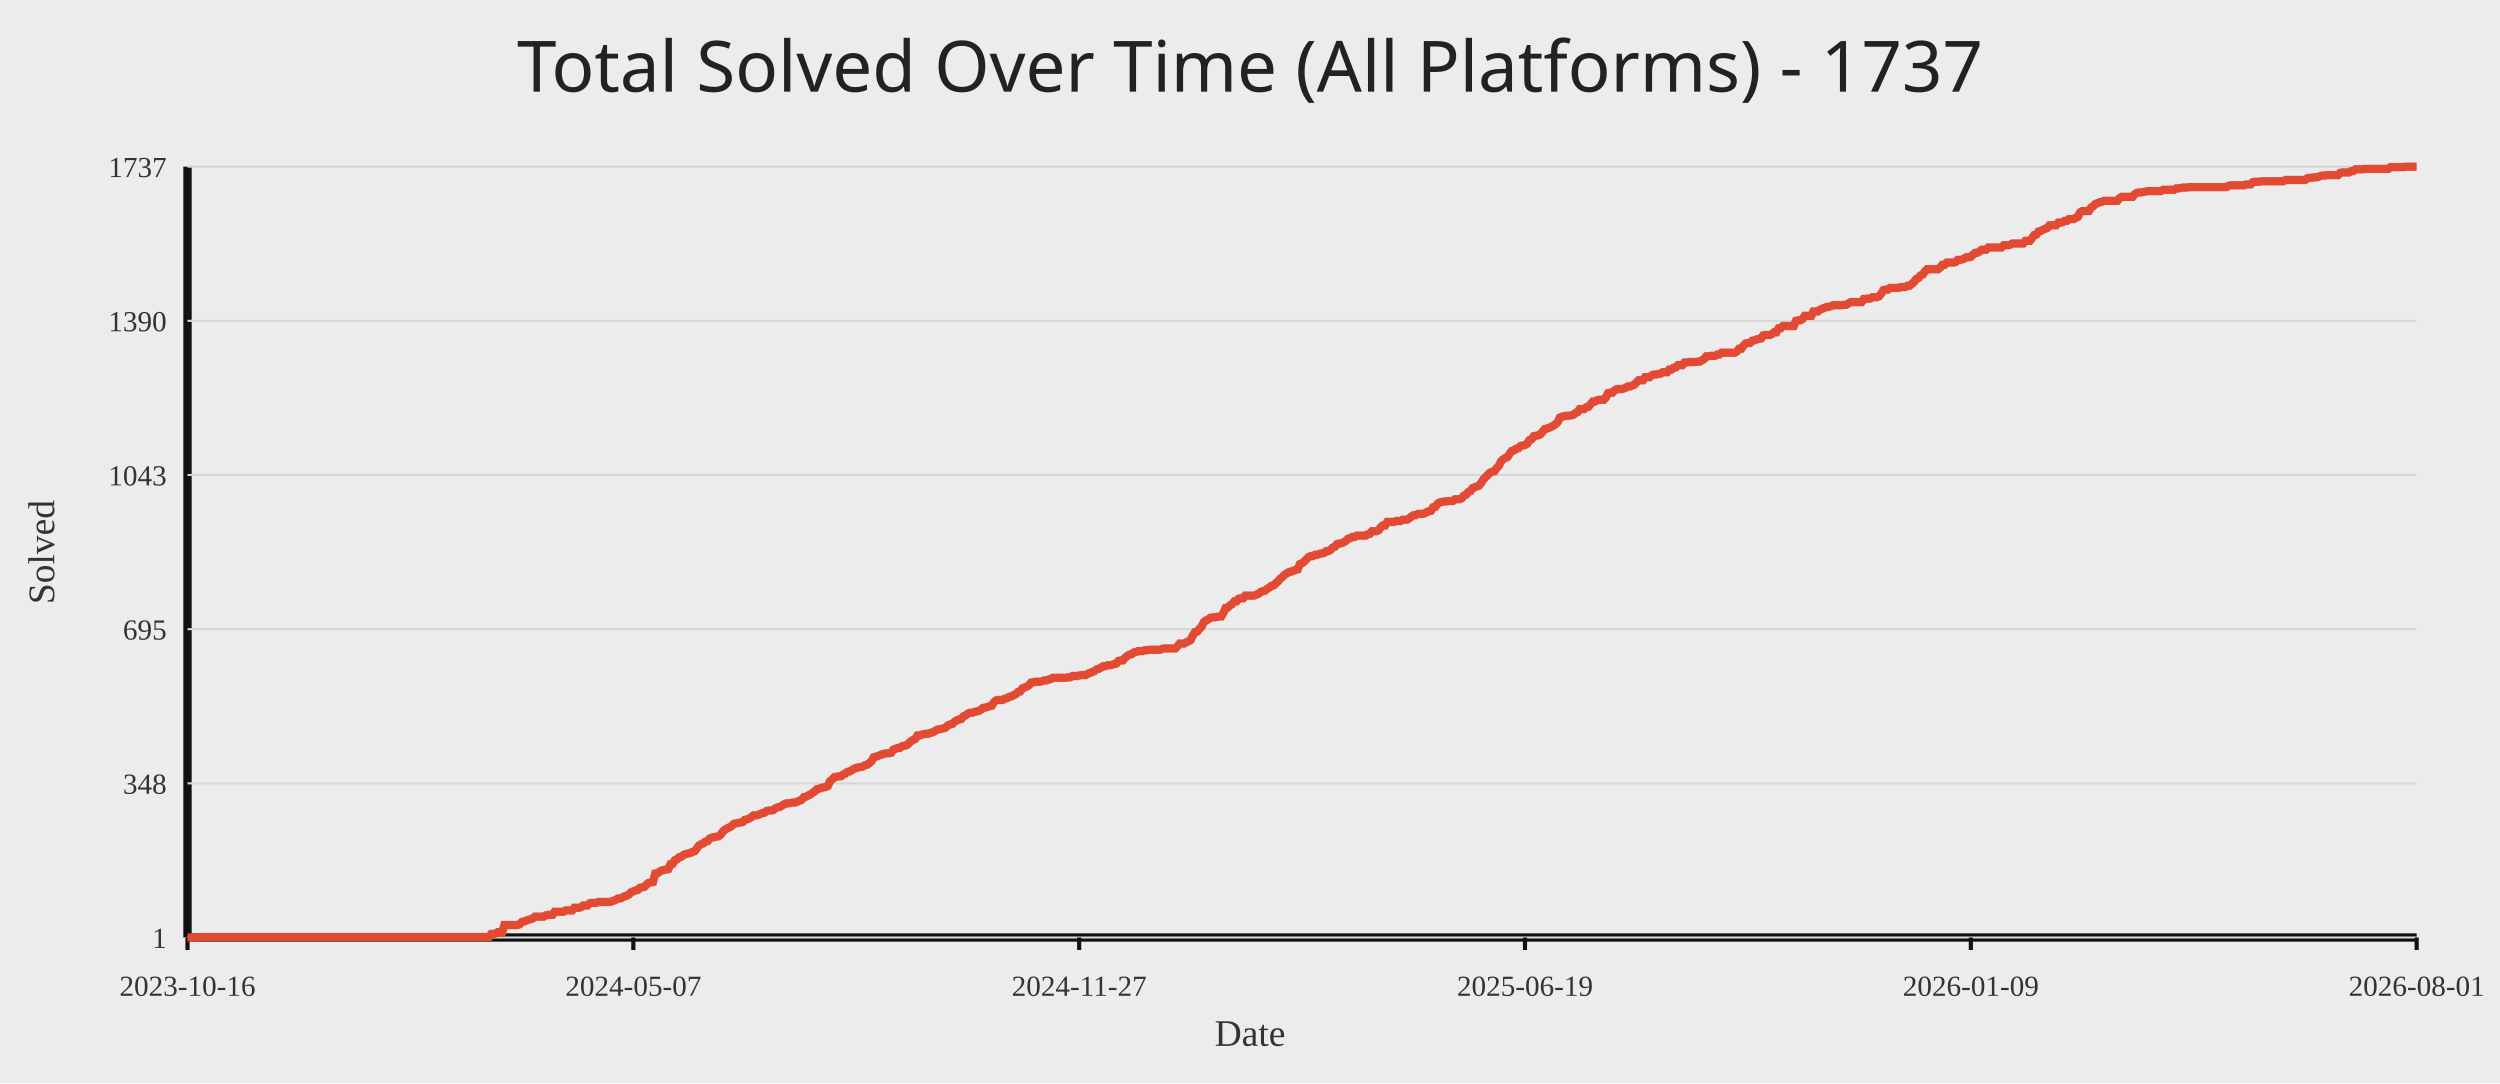
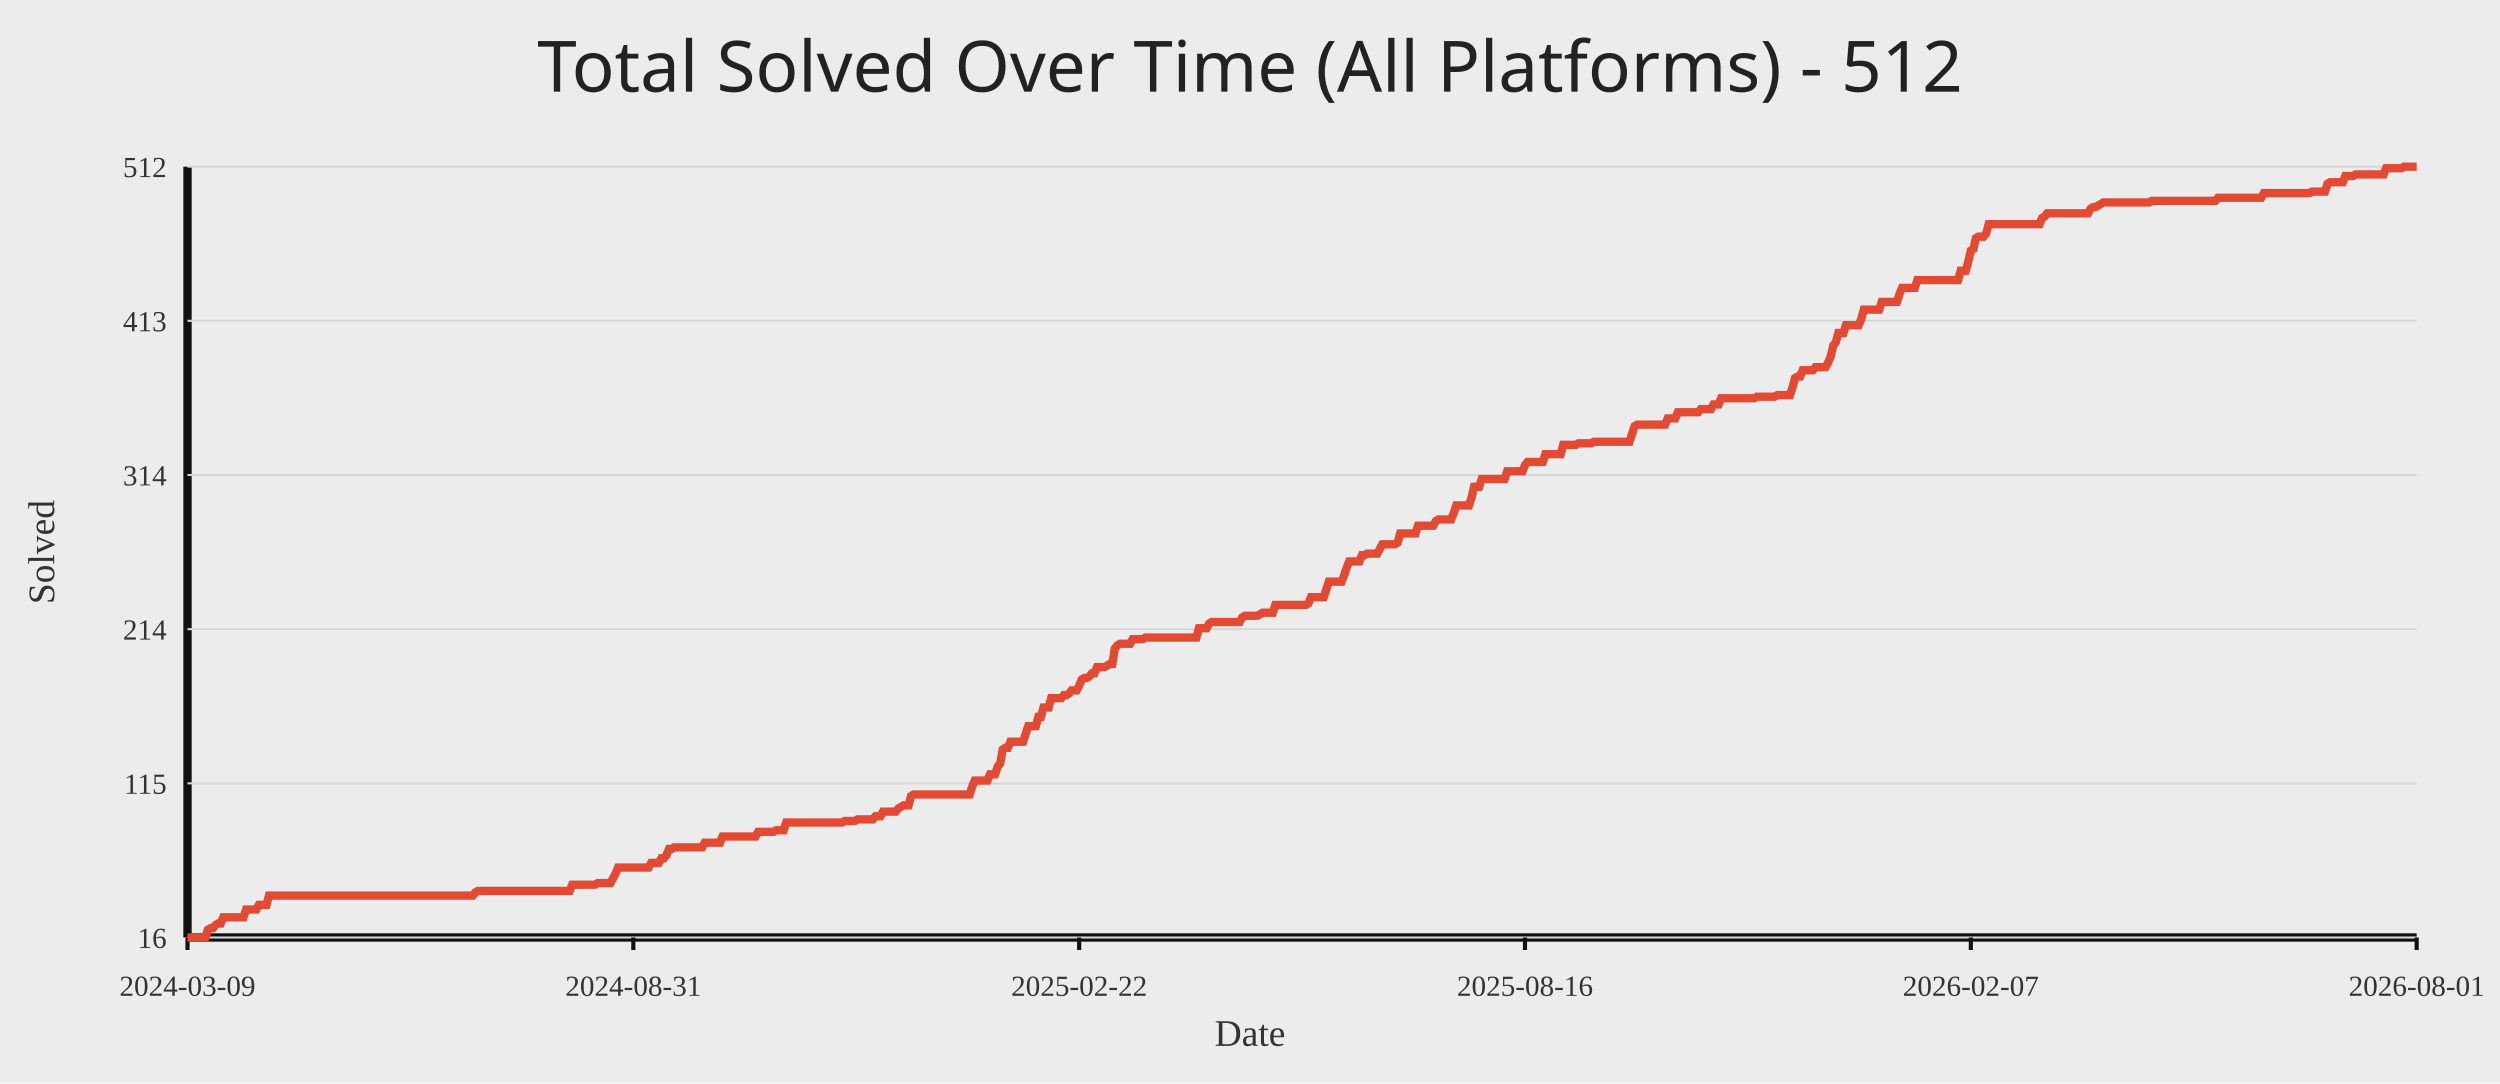
<svg xmlns="http://www.w3.org/2000/svg" width="1200" height="520">
  <rect width="100%" height="100%" fill="#ececec" />
-   <text x="50%" y="44" text-anchor="middle" fill="#222" font-size="34" font-family="Comic Sans MS, Segoe UI">Total Solved Over Time (All Platforms) - 1737</text>
+   <text x="50%" y="44" text-anchor="middle" fill="#222" font-size="34" font-family="Comic Sans MS, Segoe UI">Total Solved Over Time (All Platforms) - 512</text>
  <line x1="90" y1="450" x2="1160" y2="450" stroke="#111" stroke-width="4" />
  <line x1="90" y1="80" x2="90" y2="450" stroke="#111" stroke-width="4" />
  <line x1="90" y1="450.00" x2="1160" y2="450.00" stroke="#d7d7d7" stroke-width="1" />
-   <text x="80" y="455.00" text-anchor="end" fill="#333" font-size="14">1</text>
+   <text x="80" y="455.00" text-anchor="end" fill="#333" font-size="14">16</text>
  <line x1="90" y1="376.00" x2="1160" y2="376.00" stroke="#d7d7d7" stroke-width="1" />
-   <text x="80" y="381.00" text-anchor="end" fill="#333" font-size="14">348</text>
+   <text x="80" y="381.00" text-anchor="end" fill="#333" font-size="14">115</text>
  <line x1="90" y1="302.00" x2="1160" y2="302.00" stroke="#d7d7d7" stroke-width="1" />
-   <text x="80" y="307.00" text-anchor="end" fill="#333" font-size="14">695</text>
+   <text x="80" y="307.00" text-anchor="end" fill="#333" font-size="14">214</text>
  <line x1="90" y1="228.00" x2="1160" y2="228.00" stroke="#d7d7d7" stroke-width="1" />
-   <text x="80" y="233.00" text-anchor="end" fill="#333" font-size="14">1043</text>
+   <text x="80" y="233.00" text-anchor="end" fill="#333" font-size="14">314</text>
  <line x1="90" y1="154.00" x2="1160" y2="154.00" stroke="#d7d7d7" stroke-width="1" />
-   <text x="80" y="159.00" text-anchor="end" fill="#333" font-size="14">1390</text>
+   <text x="80" y="159.00" text-anchor="end" fill="#333" font-size="14">413</text>
  <line x1="90" y1="80.00" x2="1160" y2="80.00" stroke="#d7d7d7" stroke-width="1" />
-   <text x="80" y="85.00" text-anchor="end" fill="#333" font-size="14">1737</text>
+   <text x="80" y="85.00" text-anchor="end" fill="#333" font-size="14">512</text>
  <line x1="90.00" y1="450" x2="90.00" y2="456" stroke="#111" stroke-width="2" />
-   <text x="90.00" y="478" text-anchor="middle" fill="#333" font-size="14">2023-10-16</text>
+   <text x="90.00" y="478" text-anchor="middle" fill="#333" font-size="14">2024-03-09</text>
  <line x1="304.00" y1="450" x2="304.00" y2="456" stroke="#111" stroke-width="2" />
-   <text x="304.00" y="478" text-anchor="middle" fill="#333" font-size="14">2024-05-07</text>
+   <text x="304.00" y="478" text-anchor="middle" fill="#333" font-size="14">2024-08-31</text>
  <line x1="518.00" y1="450" x2="518.00" y2="456" stroke="#111" stroke-width="2" />
-   <text x="518.00" y="478" text-anchor="middle" fill="#333" font-size="14">2024-11-27</text>
+   <text x="518.00" y="478" text-anchor="middle" fill="#333" font-size="14">2025-02-22</text>
  <line x1="732.00" y1="450" x2="732.00" y2="456" stroke="#111" stroke-width="2" />
-   <text x="732.00" y="478" text-anchor="middle" fill="#333" font-size="14">2025-06-19</text>
+   <text x="732.00" y="478" text-anchor="middle" fill="#333" font-size="14">2025-08-16</text>
  <line x1="946.00" y1="450" x2="946.00" y2="456" stroke="#111" stroke-width="2" />
-   <text x="946.00" y="478" text-anchor="middle" fill="#333" font-size="14">2026-01-09</text>
+   <text x="946.00" y="478" text-anchor="middle" fill="#333" font-size="14">2026-02-07</text>
  <line x1="1160.00" y1="450" x2="1160.00" y2="456" stroke="#111" stroke-width="2" />
  <text x="1160.00" y="478" text-anchor="middle" fill="#333" font-size="14">2026-08-01</text>
-   <polyline fill="none" stroke="#e24a33" stroke-width="4" points="90.00,450.00 91.05,450.00 92.10,450.00 93.15,450.00 94.20,450.00 95.25,450.00 96.29,450.00 97.34,449.79 98.39,449.79 99.44,449.79 100.49,449.79 101.54,449.79 102.59,449.79 103.64,449.79 104.69,449.79 105.74,449.79 106.78,449.79 107.83,449.79 108.88,449.79 109.93,449.79 110.98,449.79 112.03,449.79 113.08,449.79 114.13,449.79 115.18,449.79 116.23,449.79 117.27,449.79 118.32,449.79 119.37,449.79 120.42,449.79 121.47,449.79 122.52,449.79 123.57,449.79 124.62,449.79 125.67,449.79 126.72,449.79 127.76,449.79 128.81,449.79 129.86,449.79 130.91,449.79 131.96,449.79 133.01,449.79 134.06,449.79 135.11,449.79 136.16,449.79 137.21,449.79 138.25,449.79 139.30,449.79 140.35,449.79 141.40,449.79 142.45,449.79 143.50,449.79 144.55,449.79 145.60,449.79 146.65,449.79 147.70,449.79 148.75,449.79 149.79,449.79 150.84,449.79 151.89,449.79 152.94,449.79 153.99,449.79 155.04,449.79 156.09,449.79 157.14,449.79 158.19,449.79 159.24,449.79 160.28,449.79 161.33,449.79 162.38,449.79 163.43,449.79 164.48,449.79 165.53,449.79 166.58,449.79 167.63,449.79 168.68,449.79 169.73,449.79 170.77,449.79 171.82,449.79 172.87,449.79 173.92,449.79 174.97,449.79 176.02,449.79 177.07,449.79 178.12,449.79 179.17,449.79 180.22,449.79 181.26,449.79 182.31,449.79 183.36,449.79 184.41,449.79 185.46,449.79 186.51,449.79 187.56,449.79 188.61,449.79 189.66,449.79 190.71,449.79 191.75,449.79 192.80,449.79 193.85,449.79 194.90,449.79 195.95,449.79 197.00,449.79 198.05,449.79 199.10,449.79 200.15,449.79 201.20,449.79 202.25,449.79 203.29,449.79 204.34,449.79 205.39,449.79 206.44,449.79 207.49,449.79 208.54,449.79 209.59,449.79 210.64,449.79 211.69,449.79 212.74,449.79 213.78,449.79 214.83,449.79 215.88,449.79 216.93,449.79 217.98,449.79 219.03,449.79 220.08,449.79 221.13,449.79 222.18,449.79 223.23,449.79 224.27,449.79 225.32,449.79 226.37,449.79 227.42,449.79 228.47,449.79 229.52,449.79 230.57,449.79 231.62,449.79 232.67,449.79 233.72,449.79 234.76,449.79 235.81,448.29 236.86,448.29 237.91,448.08 238.96,447.44 240.01,447.44 241.06,447.44 242.11,444.03 243.16,444.03 244.21,444.03 245.25,444.03 246.30,444.03 247.35,444.03 248.40,444.03 249.45,443.61 250.50,442.54 251.55,442.33 252.60,441.90 253.65,441.47 254.70,441.26 255.75,440.84 256.79,439.98 257.84,439.98 258.89,439.98 259.94,439.98 260.99,439.98 262.04,439.34 263.09,439.13 264.14,439.13 265.19,439.13 266.24,437.64 267.28,437.64 268.33,437.64 269.38,437.64 270.43,437.64 271.48,437.00 272.53,437.00 273.58,437.00 274.63,437.00 275.68,435.72 276.73,435.72 277.77,435.72 278.82,435.51 279.87,434.65 280.92,434.65 281.97,434.65 283.02,433.59 284.07,433.38 285.12,433.38 286.17,433.38 287.22,432.95 288.26,432.95 289.31,432.95 290.36,432.95 291.41,432.95 292.46,432.95 293.51,432.74 294.56,432.31 295.61,431.88 296.66,431.24 297.71,431.24 298.75,430.82 299.80,430.18 300.85,429.97 301.90,429.33 302.95,428.26 304.00,427.83 305.05,427.41 306.10,427.19 307.15,426.13 308.20,425.92 309.25,425.70 310.29,424.64 311.34,423.78 312.39,423.57 313.44,423.36 314.49,419.31 315.54,419.10 316.59,418.46 317.64,417.82 318.69,417.60 319.74,417.39 320.78,417.18 321.83,414.83 322.88,414.62 323.93,412.91 324.98,412.49 326.03,411.42 327.08,411.21 328.13,410.36 329.18,409.93 330.23,409.72 331.27,409.50 332.32,408.87 333.37,408.65 334.42,407.37 335.47,405.88 336.52,405.24 337.57,404.82 338.62,403.96 339.67,403.75 340.72,402.47 341.76,402.04 342.81,401.83 343.86,401.62 344.91,401.41 345.96,400.55 347.01,399.06 348.06,398.21 349.11,397.57 350.16,397.14 351.21,396.50 352.25,395.44 353.30,395.22 354.35,395.01 355.40,394.80 356.45,394.59 357.50,393.52 358.55,393.31 359.60,392.88 360.65,392.24 361.70,391.39 362.75,391.39 363.79,391.18 364.84,390.75 365.89,390.32 366.94,390.11 367.99,389.26 369.04,389.04 370.09,389.04 371.14,388.83 372.19,387.98 373.24,387.55 374.28,387.34 375.33,386.70 376.38,386.06 377.43,385.63 378.48,385.63 379.53,385.42 380.58,385.21 381.63,385.21 382.68,384.78 383.73,384.35 384.77,383.93 385.82,382.65 386.87,382.44 387.92,381.80 388.97,381.37 390.02,380.52 391.07,379.88 392.12,378.81 393.17,378.60 394.22,378.17 395.26,377.96 396.31,377.75 397.36,377.32 398.41,374.98 399.46,374.12 400.51,373.06 401.56,372.85 402.61,372.63 403.66,372.63 404.71,371.78 405.75,371.35 406.80,370.50 407.85,370.29 408.90,369.65 409.95,369.01 411.00,368.58 412.05,368.37 413.10,368.16 414.15,367.94 415.20,367.30 416.25,367.09 417.29,366.24 418.34,365.39 419.39,363.47 420.44,363.25 421.49,362.83 422.54,362.40 423.59,361.98 424.64,361.76 425.69,361.55 426.74,361.55 427.78,361.34 428.83,359.84 429.88,359.42 430.93,358.99 431.98,358.99 433.03,358.14 434.08,357.93 435.13,357.71 436.18,356.86 437.23,355.79 438.27,355.16 439.32,354.73 440.37,353.02 441.42,353.02 442.47,352.60 443.52,352.38 444.57,352.17 445.62,352.17 446.67,351.75 447.72,351.53 448.76,350.89 449.81,350.25 450.86,350.04 451.91,349.83 452.96,349.61 454.01,349.19 455.06,348.12 456.11,347.70 457.16,347.48 458.21,346.42 459.25,345.78 460.30,345.35 461.35,345.14 462.40,343.86 463.45,343.43 464.50,342.58 465.55,342.15 466.60,342.15 467.65,341.73 468.70,341.51 469.75,341.30 470.79,340.66 471.84,339.81 472.89,339.60 473.94,339.38 474.99,338.96 476.04,338.74 477.09,337.04 478.14,336.19 479.19,335.97 480.24,335.97 481.28,335.97 482.33,335.33 483.38,335.12 484.43,334.48 485.48,334.27 486.53,333.63 487.58,333.20 488.63,332.14 489.68,331.92 490.73,330.43 491.77,330.01 492.82,329.58 493.87,328.94 494.92,327.66 495.97,327.45 497.02,327.24 498.07,327.24 499.12,327.24 500.17,327.02 501.22,326.60 502.26,326.60 503.31,326.17 504.36,325.96 505.41,325.32 506.46,325.32 507.51,325.32 508.56,325.32 509.61,325.32 510.66,325.32 511.71,325.32 512.75,325.10 513.80,325.10 514.85,324.46 515.90,324.46 516.95,324.46 518.00,324.25 519.05,324.04 520.10,324.04 521.15,324.04 522.20,323.40 523.25,322.97 524.29,322.55 525.34,322.12 526.39,321.27 527.44,321.05 528.49,320.41 529.54,319.78 530.59,319.78 531.64,319.35 532.69,319.35 533.74,319.14 534.78,318.71 535.83,318.50 536.88,317.22 537.93,317.00 538.98,317.00 540.03,315.73 541.08,314.87 542.13,314.23 543.18,314.02 544.23,313.17 545.27,312.96 546.32,312.53 547.37,312.53 548.42,312.53 549.47,312.10 550.52,312.10 551.57,311.89 552.62,311.89 553.67,311.89 554.72,311.89 555.76,311.89 556.81,311.89 557.86,311.46 558.91,311.25 559.96,311.25 561.01,311.25 562.06,311.25 563.11,311.25 564.16,311.25 565.21,310.18 566.25,308.91 567.30,308.91 568.35,308.91 569.40,308.27 570.45,307.84 571.50,307.20 572.55,305.07 573.60,303.36 574.65,303.15 575.70,301.87 576.75,300.81 577.79,298.68 578.84,297.82 579.89,297.40 580.94,296.54 581.99,296.33 583.04,296.33 584.09,296.12 585.14,295.90 586.19,295.90 587.24,294.20 588.28,291.85 589.33,291.64 590.38,290.58 591.43,289.94 592.48,288.66 593.53,288.66 594.58,287.38 595.63,287.17 596.68,287.17 597.73,285.89 598.77,285.89 599.82,285.89 600.87,285.89 601.92,285.89 602.97,285.46 604.02,285.03 605.07,284.18 606.12,283.76 607.17,283.54 608.22,282.69 609.26,282.05 610.31,281.20 611.36,280.99 612.41,279.92 613.46,279.07 614.51,277.79 615.56,276.94 616.61,275.87 617.66,275.23 618.71,274.59 619.75,274.38 620.80,273.95 621.85,273.53 622.90,273.31 623.95,270.75 625.00,270.33 626.05,269.48 627.10,268.41 628.15,267.34 629.20,266.92 630.25,266.92 631.29,266.28 632.34,266.28 633.39,265.85 634.44,265.64 635.49,265.43 636.54,264.57 637.59,264.57 638.64,263.93 639.69,262.87 640.74,262.44 641.78,261.16 642.83,260.95 643.88,260.74 644.93,260.31 645.98,259.67 647.03,258.61 648.08,258.39 649.13,257.75 650.18,257.75 651.23,257.11 652.27,257.11 653.32,257.11 654.37,257.11 655.42,257.11 656.47,256.47 657.52,256.26 658.57,254.98 659.62,254.98 660.67,254.98 661.72,254.56 662.76,253.06 663.81,252.21 664.86,252.21 665.91,250.51 666.96,250.51 668.01,250.51 669.06,250.51 670.11,250.08 671.16,250.08 672.21,250.08 673.25,249.44 674.30,249.44 675.35,249.44 676.40,248.80 677.45,247.95 678.50,247.31 679.55,247.31 680.60,246.67 681.65,246.67 682.70,246.67 683.75,246.46 684.79,245.82 685.84,245.39 686.89,245.18 687.94,243.47 688.99,243.26 690.04,241.77 691.09,241.13 692.14,240.92 693.19,240.70 694.24,240.70 695.28,240.49 696.33,240.49 697.38,240.49 698.43,239.64 699.48,239.64 700.53,239.64 701.58,239.21 702.63,237.93 703.68,237.51 704.73,236.23 705.77,235.80 706.82,234.31 707.87,233.88 708.92,233.46 709.97,233.03 711.02,231.75 712.07,230.05 713.12,228.98 714.17,227.91 715.22,226.85 716.26,226.42 717.31,226.21 718.36,224.72 719.41,223.65 720.46,221.52 721.51,220.46 722.56,219.82 723.61,219.39 724.66,217.68 725.71,216.41 726.75,216.19 727.80,215.34 728.85,215.13 729.90,214.06 730.95,213.85 732.00,213.63 733.05,213.00 734.10,211.29 735.15,210.86 736.20,209.37 737.25,209.16 738.29,208.95 739.34,208.52 740.39,207.24 741.44,205.96 742.49,205.75 743.54,205.32 744.59,204.90 745.64,204.26 746.69,203.62 747.74,202.55 748.78,200.42 749.83,199.99 750.88,199.78 751.93,199.57 752.98,199.57 754.03,199.35 755.08,199.14 756.13,198.29 757.18,197.86 758.23,196.37 759.27,196.37 760.32,196.37 761.37,195.52 762.42,195.31 763.47,194.03 764.52,192.75 765.57,192.75 766.62,192.11 767.67,191.90 768.72,191.90 769.76,191.90 770.81,190.83 771.86,188.70 772.91,188.49 773.96,188.49 775.01,187.42 776.06,186.78 777.11,186.78 778.16,186.78 779.21,186.57 780.25,186.14 781.30,185.50 782.35,185.50 783.40,185.07 784.45,184.65 785.50,183.58 786.55,182.52 787.60,182.52 788.65,182.52 789.70,181.03 790.75,181.03 791.79,181.03 792.84,180.17 793.89,179.75 794.94,179.75 795.99,179.53 797.04,179.32 798.09,178.68 799.14,178.68 800.19,178.68 801.24,177.40 802.28,177.40 803.33,176.55 804.38,176.34 805.43,175.27 806.48,175.27 807.53,175.27 808.58,173.99 809.63,173.99 810.68,173.78 811.73,173.78 812.77,173.78 813.82,173.78 814.87,173.57 815.92,173.57 816.97,172.93 818.02,172.29 819.07,171.01 820.12,171.01 821.17,170.79 822.22,170.79 823.26,170.79 824.31,170.16 825.36,170.16 826.41,169.30 827.46,169.30 828.51,169.30 829.56,169.30 830.61,169.30 831.66,169.30 832.71,169.30 833.75,168.66 834.80,167.38 835.85,167.38 836.90,165.89 837.95,164.83 839.00,164.61 840.05,164.61 841.10,163.55 842.15,163.34 843.20,162.91 844.25,162.70 845.29,162.48 846.34,160.99 847.39,160.78 848.44,160.78 849.49,160.78 850.54,160.35 851.59,159.50 852.64,159.50 853.69,157.58 854.74,157.58 855.78,156.51 856.83,156.51 857.88,156.51 858.93,156.51 859.98,156.51 861.03,156.51 862.08,153.96 863.13,153.74 864.18,153.74 865.23,153.10 866.27,151.61 867.32,151.61 868.37,151.61 869.42,151.61 870.47,149.48 871.52,149.48 872.57,149.48 873.62,148.63 874.67,148.20 875.72,147.78 876.76,147.35 877.81,147.35 878.86,146.92 879.91,146.50 880.96,146.50 882.01,146.50 883.06,146.50 884.11,146.50 885.16,146.28 886.21,146.28 887.25,145.65 888.30,145.01 889.35,145.01 890.40,145.01 891.45,145.01 892.50,145.01 893.55,145.01 894.60,143.51 895.65,143.51 896.70,143.30 897.75,143.30 898.79,142.66 899.84,142.66 900.89,142.66 901.94,142.24 902.99,140.96 904.04,139.25 905.09,139.04 906.14,139.04 907.19,138.19 908.24,138.19 909.28,138.19 910.33,138.19 911.38,138.19 912.43,137.76 913.48,137.76 914.53,137.76 915.58,137.12 916.63,137.12 917.68,136.27 918.73,135.41 919.77,133.92 920.82,133.50 921.87,132.22 922.92,131.79 923.97,130.30 925.02,129.23 926.07,129.23 927.12,129.23 928.17,129.23 929.22,129.23 930.26,129.23 931.31,128.38 932.36,127.10 933.41,127.10 934.46,126.04 935.51,126.04 936.56,126.04 937.61,126.04 938.66,125.82 939.71,124.76 940.75,124.76 941.80,124.54 942.85,124.12 943.90,123.48 944.95,123.48 946.00,123.27 947.05,122.20 948.10,121.35 949.15,121.35 950.20,120.71 951.25,119.86 952.29,119.86 953.34,119.86 954.39,118.79 955.44,118.79 956.49,118.79 957.54,118.79 958.59,118.79 959.64,118.79 960.69,118.79 961.74,117.72 962.78,117.72 963.83,117.72 964.88,117.51 965.93,116.87 966.98,116.87 968.03,116.87 969.08,116.87 970.13,116.87 971.18,116.87 972.23,115.59 973.27,115.59 974.32,115.59 975.37,114.31 976.42,112.82 977.47,112.61 978.52,111.12 979.57,110.90 980.62,110.26 981.67,109.84 982.72,109.41 983.76,108.13 984.81,108.13 985.86,108.13 986.91,108.13 987.96,106.85 989.01,106.85 990.06,106.64 991.11,106.00 992.16,106.00 993.21,105.15 994.25,105.15 995.30,105.15 996.35,104.51 997.40,104.08 998.45,101.95 999.50,101.31 1000.55,101.31 1001.60,101.31 1002.65,101.31 1003.70,99.61 1004.75,98.97 1005.79,97.90 1006.84,97.48 1007.89,97.05 1008.94,96.84 1009.99,96.41 1011.04,96.41 1012.09,96.41 1013.14,96.41 1014.19,96.41 1015.24,96.41 1016.28,96.41 1017.33,95.13 1018.38,94.49 1019.43,94.49 1020.48,94.49 1021.53,94.49 1022.58,94.49 1023.63,94.49 1024.68,93.21 1025.73,92.57 1026.77,92.36 1027.82,92.36 1028.87,92.15 1029.92,91.94 1030.97,91.72 1032.02,91.72 1033.07,91.72 1034.12,91.72 1035.17,91.72 1036.22,91.72 1037.26,91.72 1038.31,91.08 1039.36,91.08 1040.41,91.08 1041.46,91.08 1042.51,91.08 1043.56,91.08 1044.61,90.44 1045.66,90.44 1046.71,90.23 1047.75,90.02 1048.80,90.02 1049.85,90.02 1050.90,89.80 1051.95,89.80 1053.00,89.80 1054.05,89.80 1055.10,89.80 1056.15,89.80 1057.20,89.80 1058.25,89.80 1059.29,89.80 1060.34,89.80 1061.39,89.80 1062.44,89.80 1063.49,89.80 1064.54,89.80 1065.59,89.80 1066.64,89.80 1067.69,89.80 1068.74,89.80 1069.78,89.16 1070.83,88.95 1071.88,88.95 1072.93,88.95 1073.98,88.95 1075.03,88.95 1076.08,88.95 1077.13,88.95 1078.18,88.53 1079.23,88.53 1080.27,88.53 1081.32,87.46 1082.37,87.25 1083.42,87.25 1084.47,87.25 1085.52,87.03 1086.57,87.03 1087.62,87.03 1088.67,87.03 1089.72,87.03 1090.76,87.03 1091.81,87.03 1092.86,87.03 1093.91,87.03 1094.96,87.03 1096.01,87.03 1097.06,86.39 1098.11,86.39 1099.16,86.39 1100.21,86.39 1101.25,86.39 1102.30,86.39 1103.35,86.39 1104.40,86.39 1105.45,86.39 1106.50,86.39 1107.55,85.54 1108.60,85.33 1109.65,85.33 1110.70,85.12 1111.75,85.12 1112.79,84.90 1113.84,84.48 1114.89,84.26 1115.94,84.26 1116.99,84.05 1118.04,84.05 1119.09,84.05 1120.14,84.05 1121.19,84.05 1122.24,84.05 1123.28,82.98 1124.33,82.77 1125.38,82.77 1126.43,82.77 1127.48,82.77 1128.53,82.13 1129.58,82.13 1130.63,81.28 1131.68,81.28 1132.73,81.28 1133.77,81.28 1134.82,81.07 1135.87,81.07 1136.92,81.07 1137.97,81.07 1139.02,81.07 1140.07,81.07 1141.12,81.07 1142.17,81.07 1143.22,81.07 1144.26,81.07 1145.31,81.07 1146.36,81.07 1147.41,80.21 1148.46,80.21 1149.51,80.21 1150.56,80.21 1151.61,80.21 1152.66,80.21 1153.71,80.21 1154.75,80.00 1155.80,80.00 1156.85,80.00 1157.90,80.00 1158.95,80.00 1160.00,80.00" />
+   <polyline fill="none" stroke="#e24a33" stroke-width="4" points="90.00,450.00 91.22,450.00 92.45,450.00 93.67,450.00 94.89,450.00 96.11,450.00 97.34,450.00 98.56,450.00 99.78,446.27 101.01,445.52 102.23,445.52 103.45,444.03 104.67,443.29 105.90,443.29 107.12,440.30 108.34,440.30 109.57,440.30 110.79,440.30 112.01,440.30 113.23,440.30 114.46,440.30 115.68,440.30 116.90,440.30 118.13,436.57 119.35,436.57 120.57,436.57 121.79,436.57 123.02,436.57 124.24,434.33 125.46,434.33 126.69,434.33 127.91,434.33 129.13,429.86 130.35,429.86 131.58,429.86 132.80,429.86 134.02,429.86 135.25,429.86 136.47,429.86 137.69,429.86 138.91,429.86 140.14,429.86 141.36,429.86 142.58,429.86 143.81,429.86 145.03,429.86 146.25,429.86 147.47,429.86 148.70,429.86 149.92,429.86 151.14,429.86 152.37,429.86 153.59,429.86 154.81,429.86 156.03,429.86 157.26,429.86 158.48,429.86 159.70,429.86 160.93,429.86 162.15,429.86 163.37,429.86 164.59,429.86 165.82,429.86 167.04,429.86 168.26,429.86 169.49,429.86 170.71,429.86 171.93,429.86 173.15,429.86 174.38,429.86 175.60,429.86 176.82,429.86 178.05,429.86 179.27,429.86 180.49,429.86 181.71,429.86 182.94,429.86 184.16,429.86 185.38,429.86 186.61,429.86 187.83,429.86 189.05,429.86 190.27,429.86 191.50,429.86 192.72,429.86 193.94,429.86 195.17,429.86 196.39,429.86 197.61,429.86 198.83,429.86 200.06,429.86 201.28,429.86 202.50,429.86 203.73,429.86 204.95,429.86 206.17,429.86 207.39,429.86 208.62,429.86 209.84,429.86 211.06,429.86 212.29,429.86 213.51,429.86 214.73,429.86 215.95,429.86 217.18,429.86 218.40,429.86 219.62,429.86 220.85,429.86 222.07,429.86 223.29,429.86 224.51,429.86 225.74,429.86 226.96,429.86 228.18,428.37 229.41,427.62 230.63,427.62 231.85,427.62 233.07,427.62 234.30,427.62 235.52,427.62 236.74,427.62 237.97,427.62 239.19,427.62 240.41,427.62 241.63,427.62 242.86,427.62 244.08,427.62 245.30,427.62 246.53,427.62 247.75,427.62 248.97,427.62 250.19,427.62 251.42,427.62 252.64,427.62 253.86,427.62 255.09,427.62 256.31,427.62 257.53,427.62 258.75,427.62 259.98,427.62 261.20,427.62 262.42,427.62 263.65,427.62 264.87,427.62 266.09,427.62 267.31,427.62 268.54,427.62 269.76,427.62 270.98,427.62 272.21,427.62 273.43,427.62 274.65,424.64 275.87,424.64 277.10,424.64 278.32,424.64 279.54,424.64 280.77,424.64 281.99,424.64 283.21,424.64 284.43,424.64 285.66,424.64 286.88,423.89 288.10,423.89 289.33,423.89 290.55,423.89 291.77,423.89 292.99,423.89 294.22,421.65 295.44,419.42 296.66,416.43 297.89,416.43 299.11,416.43 300.33,416.43 301.55,416.43 302.78,416.43 304.00,416.43 305.22,416.43 306.45,416.43 307.67,416.43 308.89,416.43 310.11,416.43 311.34,416.43 312.56,414.19 313.78,414.19 315.01,414.19 316.23,414.19 317.45,411.96 318.67,411.96 319.90,410.46 321.12,407.48 322.34,407.48 323.57,406.73 324.79,406.73 326.01,406.73 327.23,406.73 328.46,406.73 329.68,406.73 330.90,406.73 332.13,406.73 333.35,406.73 334.57,406.73 335.79,406.73 337.02,406.73 338.24,404.50 339.46,404.50 340.69,404.50 341.91,404.50 343.13,404.50 344.35,404.50 345.58,404.50 346.80,401.51 348.02,401.51 349.25,401.51 350.47,401.51 351.69,401.51 352.91,401.51 354.14,401.51 355.36,401.51 356.58,401.51 357.81,401.51 359.03,401.51 360.25,401.51 361.47,401.51 362.70,401.51 363.92,399.27 365.14,399.27 366.37,399.27 367.59,399.27 368.81,399.27 370.03,399.27 371.26,399.27 372.48,398.53 373.70,398.53 374.93,398.53 376.15,398.53 377.37,394.80 378.59,394.80 379.82,394.80 381.04,394.80 382.26,394.80 383.49,394.80 384.71,394.80 385.93,394.80 387.15,394.80 388.38,394.80 389.60,394.80 390.82,394.80 392.05,394.80 393.27,394.80 394.49,394.80 395.71,394.80 396.94,394.80 398.16,394.80 399.38,394.80 400.61,394.80 401.83,394.80 403.05,394.80 404.27,394.80 405.50,394.05 406.72,394.05 407.94,394.05 409.17,394.05 410.39,394.05 411.61,393.31 412.83,393.31 414.06,393.31 415.28,393.31 416.50,393.31 417.73,393.31 418.95,393.31 420.17,391.81 421.39,391.81 422.62,391.81 423.84,389.58 425.06,389.58 426.29,389.58 427.51,389.58 428.73,389.58 429.95,389.58 431.18,388.08 432.40,387.34 433.62,386.59 434.85,386.59 436.07,386.59 437.29,382.12 438.51,381.37 439.74,381.37 440.96,381.37 442.18,381.37 443.41,381.37 444.63,381.37 445.85,381.37 447.07,381.37 448.30,381.37 449.52,381.37 450.74,381.37 451.97,381.37 453.19,381.37 454.41,381.37 455.63,381.37 456.86,381.37 458.08,381.37 459.30,381.37 460.53,381.37 461.75,381.37 462.97,381.37 464.19,381.37 465.42,381.37 466.64,377.64 467.86,374.66 469.09,374.66 470.31,374.66 471.53,374.66 472.75,374.66 473.98,374.66 475.20,371.67 476.42,371.67 477.65,371.67 478.87,367.94 480.09,366.45 481.31,359.74 482.54,358.99 483.76,358.99 484.98,356.01 486.21,356.01 487.43,356.01 488.65,356.01 489.87,356.01 491.10,356.01 492.32,352.28 493.54,348.55 494.77,348.55 495.99,348.55 497.21,348.55 498.43,344.07 499.66,344.07 500.88,339.60 502.10,339.60 503.33,339.60 504.55,335.12 505.77,335.12 506.99,335.12 508.22,335.12 509.44,335.12 510.66,333.63 511.89,333.63 513.11,332.88 514.33,331.39 515.55,331.39 516.78,331.39 518.00,329.15 519.22,326.17 520.45,325.42 521.67,325.42 522.89,324.68 524.11,323.19 525.34,323.19 526.56,320.20 527.78,320.20 529.01,320.20 530.23,320.20 531.45,319.46 532.67,318.71 533.90,318.71 535.12,311.25 536.34,309.76 537.57,309.01 538.79,309.01 540.01,309.01 541.23,309.01 542.46,309.01 543.68,306.77 544.90,306.77 546.13,306.77 547.35,306.77 548.57,306.77 549.79,306.03 551.02,306.03 552.24,306.03 553.46,306.03 554.69,306.03 555.91,306.03 557.13,306.03 558.35,306.03 559.58,306.03 560.80,306.03 562.02,306.03 563.25,306.03 564.47,306.03 565.69,306.03 566.91,306.03 568.14,306.03 569.36,306.03 570.58,306.03 571.81,306.03 573.03,306.03 574.25,306.03 575.47,301.55 576.70,301.55 577.92,301.55 579.14,301.55 580.37,299.31 581.59,298.57 582.81,298.57 584.03,298.57 585.26,298.57 586.48,298.57 587.70,298.57 588.93,298.57 590.15,298.57 591.37,298.57 592.59,298.57 593.82,298.57 595.04,298.57 596.26,296.33 597.49,295.58 598.71,295.58 599.93,295.58 601.15,295.58 602.38,295.58 603.60,295.58 604.82,294.84 606.05,294.09 607.27,294.09 608.49,294.09 609.71,294.09 610.94,294.09 612.16,290.36 613.38,290.36 614.61,290.36 615.83,290.36 617.05,290.36 618.27,290.36 619.50,290.36 620.72,290.36 621.94,290.36 623.17,290.36 624.39,290.36 625.61,290.36 626.83,290.36 628.06,289.62 629.28,286.63 630.50,286.63 631.73,286.63 632.95,286.63 634.17,286.63 635.39,286.63 636.62,282.90 637.84,279.17 639.06,279.17 640.29,279.17 641.51,279.17 642.73,279.17 643.95,279.17 645.18,276.19 646.40,272.46 647.62,269.48 648.85,269.48 650.07,269.48 651.29,269.48 652.51,269.48 653.74,266.49 654.96,266.49 656.18,265.75 657.41,265.75 658.63,265.75 659.85,265.75 661.07,265.75 662.30,263.51 663.52,261.27 664.74,261.27 665.97,261.27 667.19,261.27 668.41,261.27 669.63,261.27 670.86,260.52 672.08,256.05 673.30,256.05 674.53,256.05 675.75,256.05 676.97,256.05 678.19,256.05 679.42,256.05 680.64,252.32 681.86,252.32 683.09,252.32 684.31,252.32 685.53,252.32 686.75,252.32 687.98,252.32 689.20,250.08 690.42,249.33 691.65,249.33 692.87,249.33 694.09,249.33 695.31,249.33 696.54,249.33 697.76,246.35 698.98,242.62 700.21,242.62 701.43,242.62 702.65,242.62 703.87,242.62 705.10,242.62 706.32,238.89 707.54,233.67 708.77,233.67 709.99,233.67 711.21,229.94 712.43,229.94 713.66,229.94 714.88,229.94 716.10,229.94 717.33,229.94 718.55,229.94 719.77,229.94 720.99,229.94 722.22,229.94 723.44,226.21 724.66,226.21 725.89,226.21 727.11,226.21 728.33,226.21 729.55,226.21 730.78,226.21 732.00,223.23 733.22,221.73 734.45,221.73 735.67,221.73 736.89,221.73 738.11,221.73 739.34,221.73 740.56,221.73 741.78,218.00 743.01,218.00 744.23,218.00 745.45,218.00 746.67,218.00 747.90,218.00 749.12,218.00 750.34,213.53 751.57,213.53 752.79,213.53 754.01,213.53 755.23,213.53 756.46,213.53 757.68,212.78 758.90,212.78 760.13,212.78 761.35,212.78 762.57,212.78 763.79,212.78 765.02,212.04 766.24,212.04 767.46,212.04 768.69,212.04 769.91,212.04 771.13,212.04 772.35,212.04 773.58,212.04 774.80,212.04 776.02,212.04 777.25,212.04 778.47,212.04 779.69,212.04 780.91,212.04 782.14,212.04 783.36,208.31 784.58,204.58 785.81,203.83 787.03,203.83 788.25,203.83 789.47,203.83 790.70,203.83 791.92,203.83 793.14,203.83 794.37,203.83 795.59,203.83 796.81,203.83 798.03,203.83 799.26,203.83 800.48,200.85 801.70,200.85 802.93,200.85 804.15,200.85 805.37,197.86 806.59,197.86 807.82,197.86 809.04,197.86 810.26,197.86 811.49,197.86 812.71,197.86 813.93,197.86 815.15,197.86 816.38,196.37 817.60,196.37 818.82,196.37 820.05,196.37 821.27,196.37 822.49,194.13 823.71,194.13 824.94,194.13 826.16,191.15 827.38,191.15 828.61,191.15 829.83,191.15 831.05,191.15 832.27,191.15 833.50,191.15 834.72,191.15 835.94,191.15 837.17,191.15 838.39,191.15 839.61,191.15 840.83,191.15 842.06,191.15 843.28,190.40 844.50,190.40 845.73,190.40 846.95,190.40 848.17,190.40 849.39,190.40 850.62,190.40 851.84,190.40 853.06,189.66 854.29,189.66 855.51,189.66 856.73,189.66 857.95,189.66 859.18,189.66 860.40,185.93 861.62,181.45 862.85,180.71 864.07,180.71 865.29,177.72 866.51,177.72 867.74,177.72 868.96,177.72 870.18,177.72 871.41,176.23 872.63,176.23 873.85,176.23 875.07,176.23 876.30,176.23 877.52,173.99 878.74,171.01 879.97,165.79 881.19,164.29 882.41,159.82 883.63,159.82 884.86,159.82 886.08,156.09 887.30,156.09 888.53,156.09 889.75,156.09 890.97,156.09 892.19,156.09 893.42,153.10 894.64,148.63 895.86,148.63 897.09,148.63 898.31,148.63 899.53,148.63 900.75,148.63 901.98,148.63 903.20,144.90 904.42,144.90 905.65,144.90 906.87,144.90 908.09,144.90 909.31,144.90 910.54,144.90 911.76,141.17 912.98,138.19 914.21,138.19 915.43,138.19 916.65,138.19 917.87,138.19 919.10,138.19 920.32,134.46 921.54,134.46 922.77,134.46 923.99,134.46 925.21,134.46 926.43,134.46 927.66,134.46 928.88,134.46 930.10,134.46 931.33,134.46 932.55,134.46 933.77,134.46 934.99,134.46 936.22,134.46 937.44,134.46 938.66,134.46 939.89,134.46 941.11,129.98 942.33,129.98 943.55,129.98 944.78,125.50 946.00,120.28 947.22,119.54 948.45,114.31 949.67,113.57 950.89,113.57 952.11,113.57 953.34,112.08 954.56,107.60 955.78,107.60 957.01,107.60 958.23,107.60 959.45,107.60 960.67,107.60 961.90,107.60 963.12,107.60 964.34,107.60 965.57,107.60 966.79,107.60 968.01,107.60 969.23,107.60 970.46,107.60 971.68,107.60 972.90,107.60 974.13,107.60 975.35,107.60 976.57,107.60 977.79,107.60 979.02,107.60 980.24,104.62 981.46,103.87 982.69,102.38 983.91,102.38 985.13,102.38 986.35,102.38 987.58,102.38 988.80,102.38 990.02,102.38 991.25,102.38 992.47,102.38 993.69,102.38 994.91,102.38 996.14,102.38 997.36,102.38 998.58,102.38 999.81,102.38 1001.03,102.38 1002.25,102.38 1003.47,100.14 1004.70,99.40 1005.92,99.40 1007.14,98.65 1008.37,97.90 1009.59,97.16 1010.81,97.16 1012.03,97.16 1013.26,97.16 1014.48,97.16 1015.70,97.16 1016.93,97.16 1018.15,97.16 1019.37,97.16 1020.59,97.16 1021.82,97.16 1023.04,97.16 1024.26,97.16 1025.49,97.16 1026.71,97.16 1027.93,97.16 1029.15,97.16 1030.38,97.16 1031.60,97.16 1032.82,96.41 1034.05,96.41 1035.27,96.41 1036.49,96.41 1037.71,96.41 1038.94,96.41 1040.16,96.41 1041.38,96.41 1042.61,96.41 1043.83,96.41 1045.05,96.41 1046.27,96.41 1047.50,96.41 1048.72,96.41 1049.94,96.41 1051.17,96.41 1052.39,96.41 1053.61,96.41 1054.83,96.41 1056.06,96.41 1057.28,96.41 1058.50,96.41 1059.73,96.41 1060.95,96.41 1062.17,96.41 1063.39,96.41 1064.62,94.92 1065.84,94.92 1067.06,94.92 1068.29,94.92 1069.51,94.92 1070.73,94.92 1071.95,94.92 1073.18,94.92 1074.40,94.92 1075.62,94.92 1076.85,94.92 1078.07,94.92 1079.29,94.92 1080.51,94.92 1081.74,94.92 1082.96,94.92 1084.18,94.92 1085.41,94.92 1086.63,92.68 1087.85,92.68 1089.07,92.68 1090.30,92.68 1091.52,92.68 1092.74,92.68 1093.97,92.68 1095.19,92.68 1096.41,92.68 1097.63,92.68 1098.86,92.68 1100.08,92.68 1101.30,92.68 1102.53,92.68 1103.75,92.68 1104.97,92.68 1106.19,92.68 1107.42,92.68 1108.64,92.68 1109.86,91.94 1111.09,91.94 1112.31,91.94 1113.53,91.94 1114.75,91.94 1115.98,91.94 1117.20,88.21 1118.42,87.46 1119.65,87.46 1120.87,87.46 1122.09,87.46 1123.31,87.46 1124.54,87.46 1125.76,84.48 1126.98,84.48 1128.21,84.48 1129.43,84.48 1130.65,83.73 1131.87,83.73 1133.10,83.73 1134.32,83.73 1135.54,83.73 1136.77,83.73 1137.99,83.73 1139.21,83.73 1140.43,83.73 1141.66,83.73 1142.88,83.73 1144.10,83.73 1145.33,80.75 1146.55,80.75 1147.77,80.75 1148.99,80.75 1150.22,80.75 1151.44,80.75 1152.66,80.75 1153.89,80.00 1155.11,80.00 1156.33,80.00 1157.55,80.00 1158.78,80.00 1160.00,80.00" />
  <text x="50%" y="502" text-anchor="middle" fill="#333" font-size="18">Date</text>
  <text x="26" y="265.00" transform="rotate(-90 26 265.00)" text-anchor="middle" fill="#333" font-size="18">Solved</text>
</svg>
